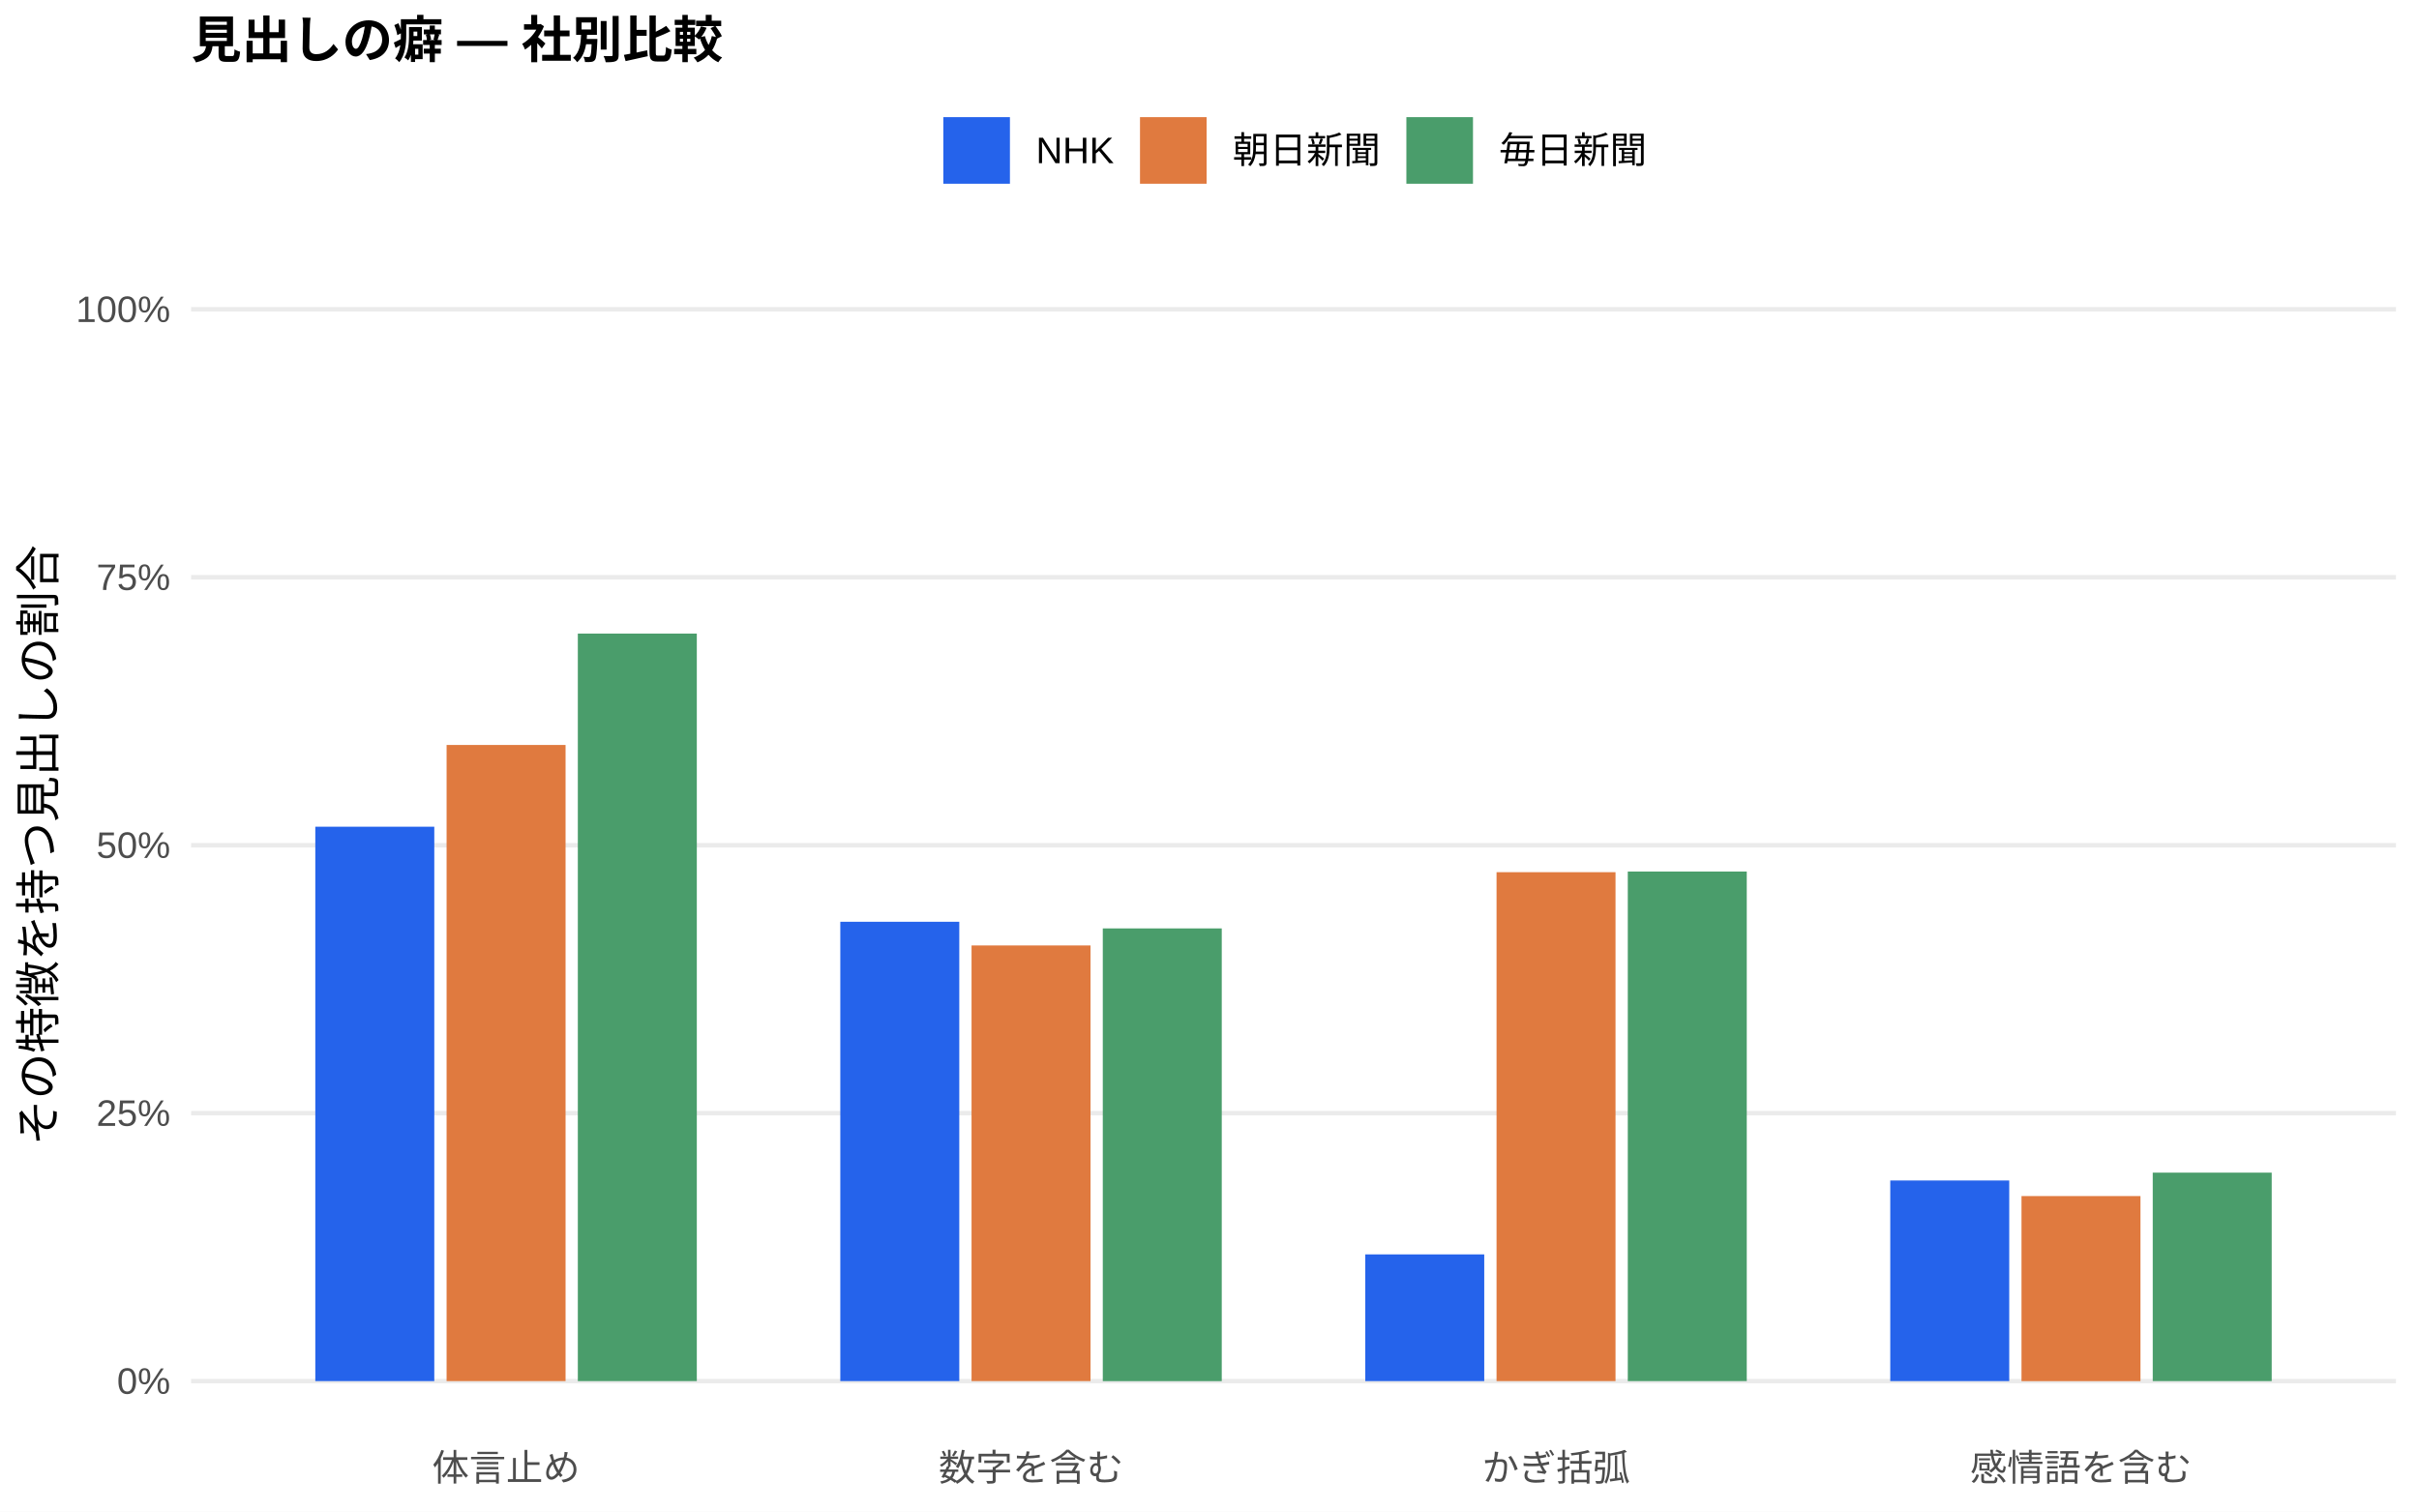
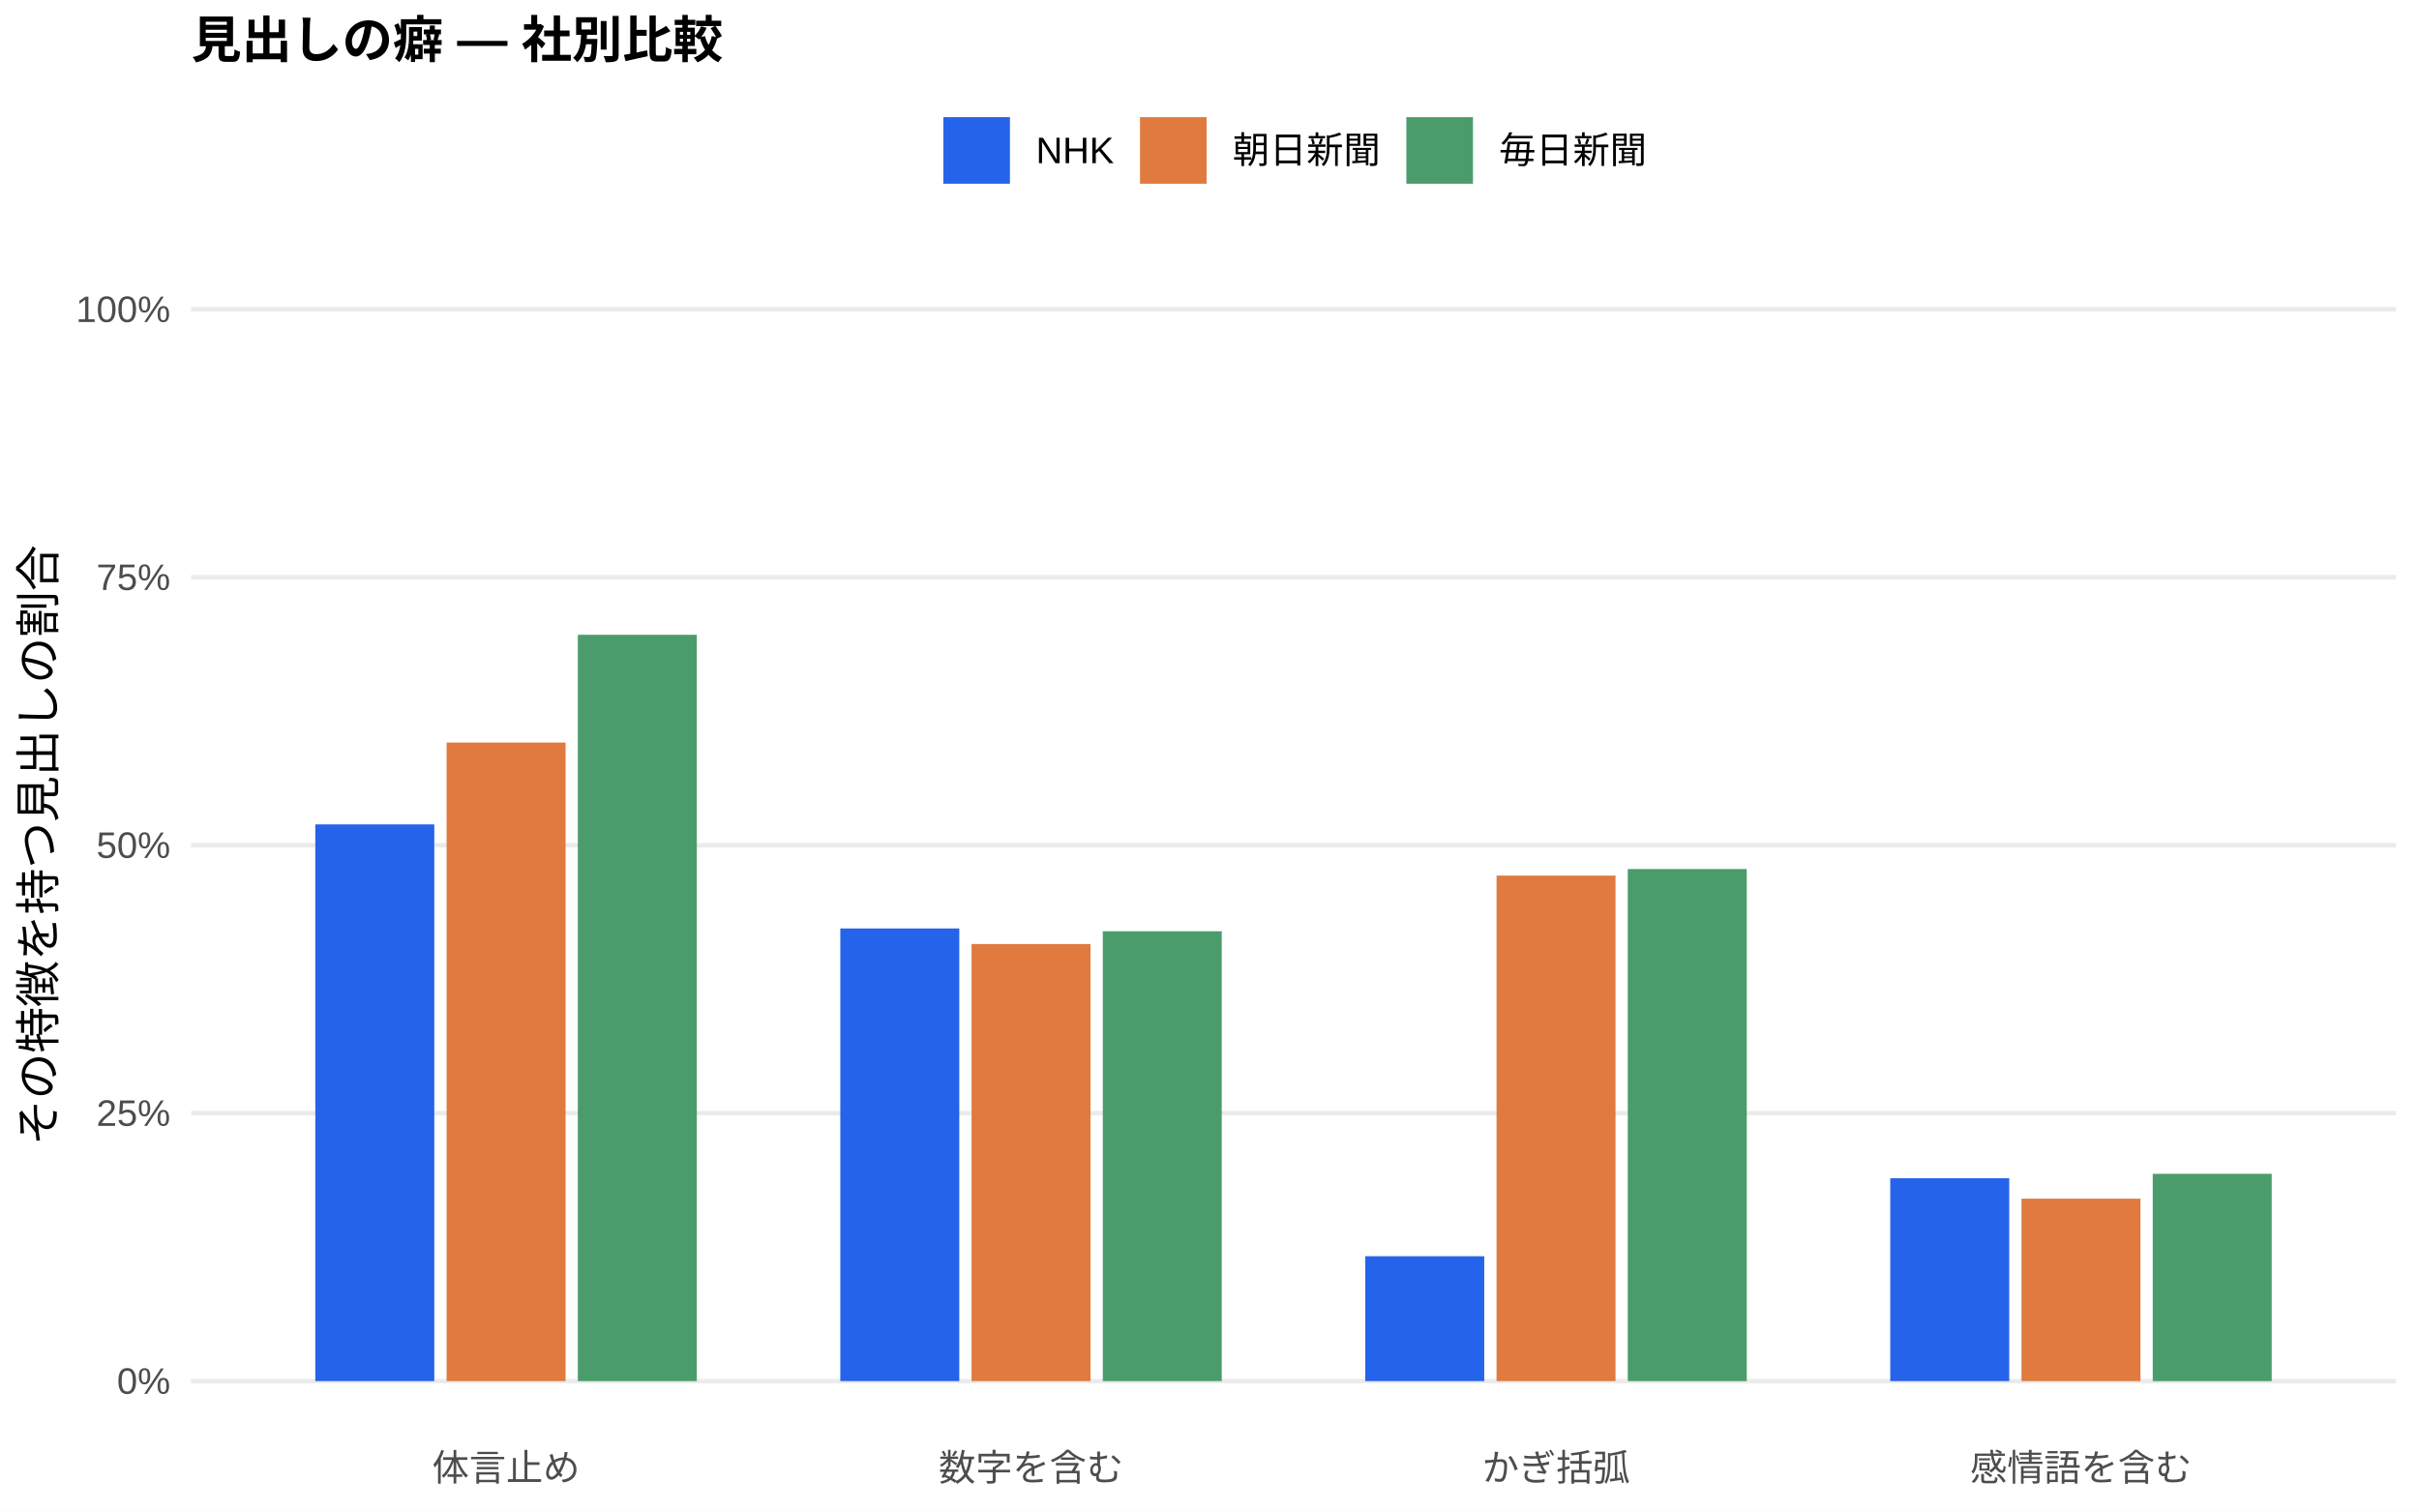
<svg xmlns="http://www.w3.org/2000/svg" width="576.00pt" height="360.00pt" viewBox="0 0 576.00 360.00">
  <g class="svglite">
    <defs>
      <style type="text/css">
    .svglite line, .svglite polyline, .svglite polygon, .svglite path, .svglite rect, .svglite circle {
      fill: none;
      stroke: #000000;
      stroke-linecap: round;
      stroke-linejoin: round;
      stroke-miterlimit: 10.00;
    }
    .svglite text {
      white-space: pre;
    }
    .svglite g.glyphgroup path {
      fill: inherit;
      stroke: none;
    }
  </style>
    </defs>
    <rect width="100%" height="100%" style="stroke: none; fill: #FFFFFF;" />
    <defs>
      <clipPath id="cpMC4wMHw1NzYuMDB8MC4wMHwzNjAuMDA=">
        <rect x="0.00" y="0.00" width="576.00" height="360.00" />
      </clipPath>
    </defs>
    <g clip-path="url(#cpMC4wMHw1NzYuMDB8MC4wMHwzNjAuMDA=)">
      <rect x="0.00" y="0.00" width="576.00" height="360.00" style="stroke-width: 1.07; stroke: none; fill: #FFFFFF;" />
    </g>
    <defs>
      <clipPath id="cpNDUuNTB8NTcwLjUyfDYwLjkxfDM0MS43MQ==">
        <rect x="45.50" y="60.91" width="525.02" height="280.80" />
      </clipPath>
    </defs>
    <g clip-path="url(#cpNDUuNTB8NTcwLjUyfDYwLjkxfDM0MS43MQ==)">
      <polyline points="45.50,328.94 570.52,328.94 " style="stroke-width: 1.07; stroke: #EBEBEB; stroke-linecap: butt;" />
      <polyline points="45.50,265.12 570.52,265.12 " style="stroke-width: 1.07; stroke: #EBEBEB; stroke-linecap: butt;" />
      <polyline points="45.50,201.31 570.52,201.31 " style="stroke-width: 1.07; stroke: #EBEBEB; stroke-linecap: butt;" />
      <polyline points="45.50,137.49 570.52,137.49 " style="stroke-width: 1.07; stroke: #EBEBEB; stroke-linecap: butt;" />
      <polyline points="45.50,73.67 570.52,73.67 " style="stroke-width: 1.07; stroke: #EBEBEB; stroke-linecap: butt;" />
-       <rect x="75.08" y="196.90" width="28.33" height="132.04" style="stroke-width: 1.07; stroke: none; stroke-linecap: butt; stroke-linejoin: miter; fill: #2563EB;" />
-       <rect x="200.09" y="219.54" width="28.33" height="109.40" style="stroke-width: 1.07; stroke: none; stroke-linecap: butt; stroke-linejoin: miter; fill: #2563EB;" />
-       <rect x="325.09" y="298.76" width="28.33" height="30.18" style="stroke-width: 1.07; stroke: none; stroke-linecap: butt; stroke-linejoin: miter; fill: #2563EB;" />
-       <rect x="450.10" y="281.16" width="28.33" height="47.78" style="stroke-width: 1.07; stroke: none; stroke-linecap: butt; stroke-linejoin: miter; fill: #2563EB;" />
-       <rect x="106.34" y="177.43" width="28.33" height="151.51" style="stroke-width: 1.07; stroke: none; stroke-linecap: butt; stroke-linejoin: miter; fill: #E07A3F;" />
-       <rect x="231.34" y="225.18" width="28.33" height="103.76" style="stroke-width: 1.07; stroke: none; stroke-linecap: butt; stroke-linejoin: miter; fill: #E07A3F;" />
-       <rect x="356.35" y="207.73" width="28.33" height="121.21" style="stroke-width: 1.07; stroke: none; stroke-linecap: butt; stroke-linejoin: miter; fill: #E07A3F;" />
-       <rect x="481.35" y="284.87" width="28.33" height="44.08" style="stroke-width: 1.07; stroke: none; stroke-linecap: butt; stroke-linejoin: miter; fill: #E07A3F;" />
-       <rect x="137.59" y="150.90" width="28.33" height="178.04" style="stroke-width: 1.07; stroke: none; stroke-linecap: butt; stroke-linejoin: miter; fill: #4A9D6B;" />
-       <rect x="262.59" y="221.12" width="28.33" height="107.83" style="stroke-width: 1.07; stroke: none; stroke-linecap: butt; stroke-linejoin: miter; fill: #4A9D6B;" />
-       <rect x="387.60" y="207.57" width="28.33" height="121.37" style="stroke-width: 1.07; stroke: none; stroke-linecap: butt; stroke-linejoin: miter; fill: #4A9D6B;" />
-       <rect x="512.60" y="279.29" width="28.33" height="49.65" style="stroke-width: 1.07; stroke: none; stroke-linecap: butt; stroke-linejoin: miter; fill: #4A9D6B;" />
+       <rect x="75.08" y="196.35" width="28.33" height="132.59" style="stroke-width: 1.07; stroke: none; stroke-linecap: butt; stroke-linejoin: miter; fill: #2563EB;" />
+       <rect x="200.09" y="221.13" width="28.33" height="107.81" style="stroke-width: 1.07; stroke: none; stroke-linecap: butt; stroke-linejoin: miter; fill: #2563EB;" />
+       <rect x="325.09" y="299.20" width="28.33" height="29.74" style="stroke-width: 1.07; stroke: none; stroke-linecap: butt; stroke-linejoin: miter; fill: #2563EB;" />
+       <rect x="450.10" y="280.61" width="28.33" height="48.33" style="stroke-width: 1.07; stroke: none; stroke-linecap: butt; stroke-linejoin: miter; fill: #2563EB;" />
+       <rect x="106.34" y="176.86" width="28.33" height="152.08" style="stroke-width: 1.07; stroke: none; stroke-linecap: butt; stroke-linejoin: miter; fill: #E07A3F;" />
+       <rect x="231.34" y="224.84" width="28.33" height="104.10" style="stroke-width: 1.07; stroke: none; stroke-linecap: butt; stroke-linejoin: miter; fill: #E07A3F;" />
+       <rect x="356.35" y="208.55" width="28.33" height="120.39" style="stroke-width: 1.07; stroke: none; stroke-linecap: butt; stroke-linejoin: miter; fill: #E07A3F;" />
+       <rect x="481.35" y="285.49" width="28.33" height="43.45" style="stroke-width: 1.07; stroke: none; stroke-linecap: butt; stroke-linejoin: miter; fill: #E07A3F;" />
+       <rect x="137.59" y="151.19" width="28.33" height="177.75" style="stroke-width: 1.07; stroke: none; stroke-linecap: butt; stroke-linejoin: miter; fill: #4A9D6B;" />
+       <rect x="262.59" y="221.80" width="28.33" height="107.14" style="stroke-width: 1.07; stroke: none; stroke-linecap: butt; stroke-linejoin: miter; fill: #4A9D6B;" />
+       <rect x="387.60" y="206.98" width="28.33" height="121.96" style="stroke-width: 1.07; stroke: none; stroke-linecap: butt; stroke-linejoin: miter; fill: #4A9D6B;" />
+       <rect x="512.60" y="279.57" width="28.33" height="49.38" style="stroke-width: 1.07; stroke: none; stroke-linecap: butt; stroke-linejoin: miter; fill: #4A9D6B;" />
    </g>
    <g clip-path="url(#cpMC4wMHw1NzYuMDB8MC4wMHwzNjAuMDA=)">
      <text x="40.57" y="331.97" text-anchor="end" style="font-size: 8.80px;fill: #4D4D4D; font-family: &quot;Liberation Sans&quot;;" textLength="12.72px" lengthAdjust="spacingAndGlyphs">0%</text>
      <text x="40.57" y="268.15" text-anchor="end" style="font-size: 8.80px;fill: #4D4D4D; font-family: &quot;Liberation Sans&quot;;" textLength="17.61px" lengthAdjust="spacingAndGlyphs">25%</text>
      <text x="40.57" y="204.33" text-anchor="end" style="font-size: 8.80px;fill: #4D4D4D; font-family: &quot;Liberation Sans&quot;;" textLength="17.61px" lengthAdjust="spacingAndGlyphs">50%</text>
      <text x="40.57" y="140.52" text-anchor="end" style="font-size: 8.80px;fill: #4D4D4D; font-family: &quot;Liberation Sans&quot;;" textLength="17.61px" lengthAdjust="spacingAndGlyphs">75%</text>
      <text x="40.57" y="76.70" text-anchor="end" style="font-size: 8.80px;fill: #4D4D4D; font-family: &quot;Liberation Sans&quot;;" textLength="22.50px" lengthAdjust="spacingAndGlyphs">100%</text>
      <text x="120.50" y="352.69" text-anchor="middle" style="font-size: 8.80px;fill: #4D4D4D; font-family: &quot;Liberation Sans&quot;;" textLength="35.19px" lengthAdjust="spacingAndGlyphs">体言止め</text>
      <text x="245.51" y="352.69" text-anchor="middle" style="font-size: 8.80px;fill: #4D4D4D; font-family: &quot;Liberation Sans&quot;;" textLength="43.98px" lengthAdjust="spacingAndGlyphs">数字を含む</text>
      <text x="370.51" y="352.69" text-anchor="middle" style="font-size: 8.80px;fill: #4D4D4D; font-family: &quot;Liberation Sans&quot;;" textLength="35.19px" lengthAdjust="spacingAndGlyphs">かぎ括弧</text>
      <text x="495.52" y="352.69" text-anchor="middle" style="font-size: 8.80px;fill: #4D4D4D; font-family: &quot;Liberation Sans&quot;;" textLength="52.78px" lengthAdjust="spacingAndGlyphs">感情語を含む</text>
      <text transform="translate(13.05,201.31) rotate(-90)" text-anchor="middle" style="font-size: 11.00px; font-family: &quot;Liberation Sans&quot;;" textLength="143.00px" lengthAdjust="spacingAndGlyphs">その特徴を持つ見出しの割合</text>
      <rect x="224.62" y="27.90" width="15.86" height="15.86" style="stroke-width: 1.07; stroke: none; stroke-linecap: butt; stroke-linejoin: miter; fill: #2563EB;" />
      <rect x="271.45" y="27.90" width="15.86" height="15.86" style="stroke-width: 1.07; stroke: none; stroke-linecap: butt; stroke-linejoin: miter; fill: #E07A3F;" />
      <rect x="334.88" y="27.90" width="15.86" height="15.86" style="stroke-width: 1.07; stroke: none; stroke-linecap: butt; stroke-linejoin: miter; fill: #4A9D6B;" />
      <text x="246.67" y="38.86" style="font-size: 8.80px; font-family: &quot;Liberation Sans&quot;;" textLength="18.59px" lengthAdjust="spacingAndGlyphs">NHK</text>
      <text x="293.50" y="38.86" style="font-size: 8.80px; font-family: &quot;Liberation Sans&quot;;" textLength="35.19px" lengthAdjust="spacingAndGlyphs">朝日新聞</text>
      <text x="356.93" y="38.86" style="font-size: 8.80px; font-family: &quot;Liberation Sans&quot;;" textLength="35.19px" lengthAdjust="spacingAndGlyphs">毎日新聞</text>
      <text x="45.50" y="13.74" style="font-size: 12.00px; font-weight: bold; font-family: &quot;Liberation Sans&quot;;" textLength="126.66px" lengthAdjust="spacingAndGlyphs">見出しの癖 — 社別比較</text>
    </g>
  </g>
</svg>
